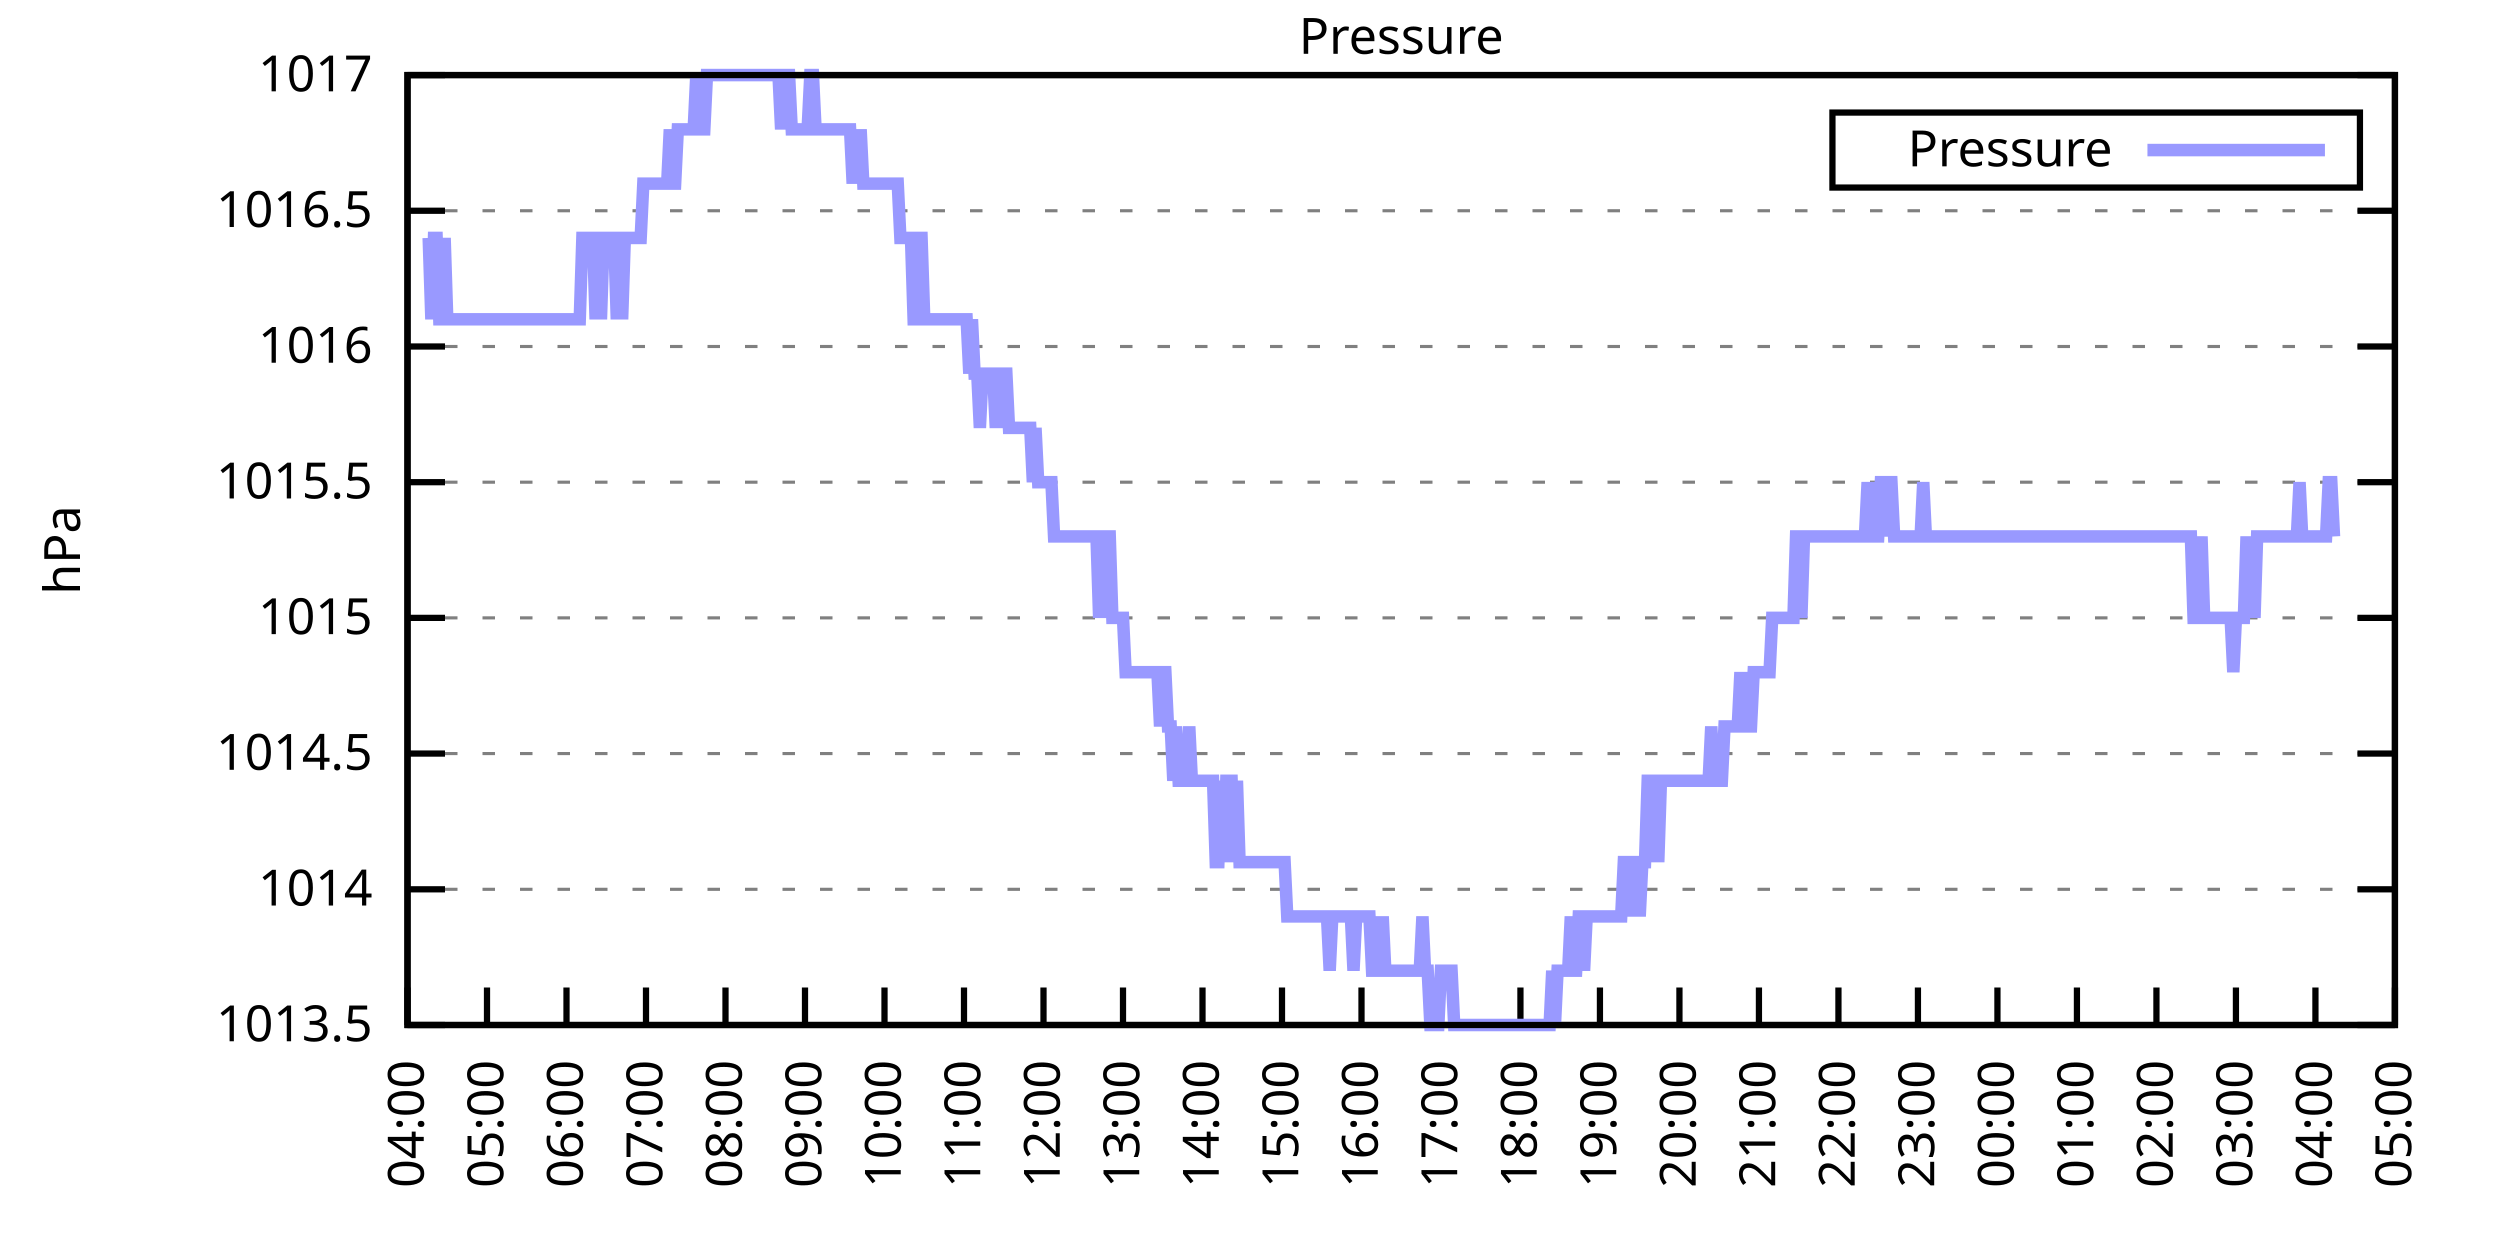
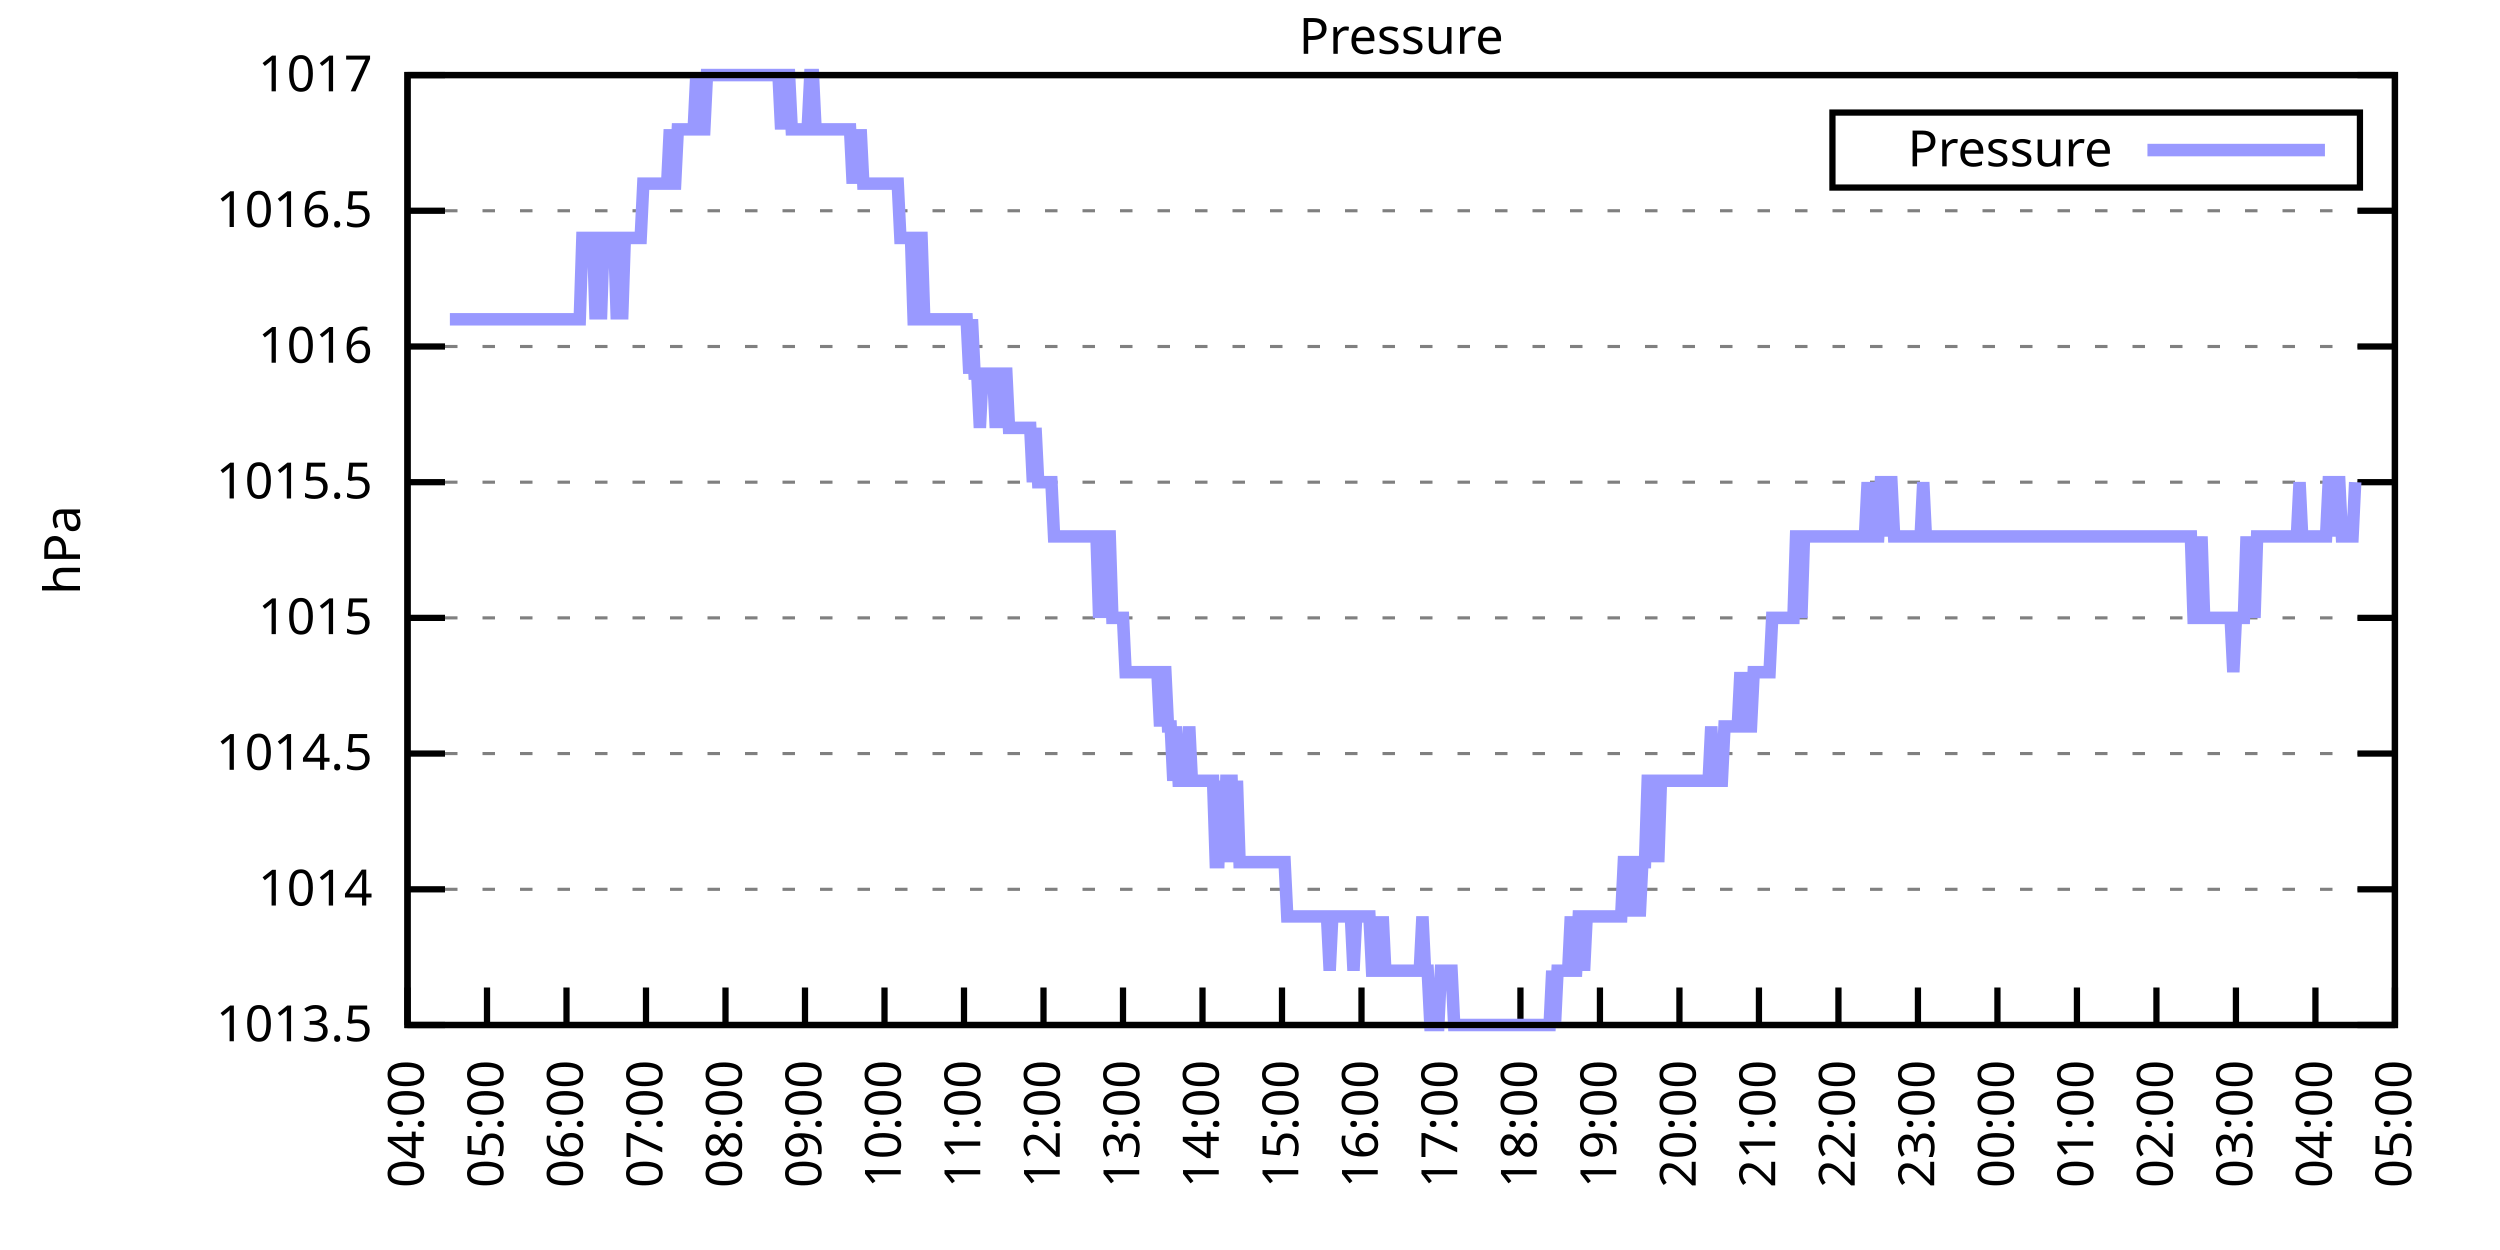
<svg xmlns="http://www.w3.org/2000/svg" xmlns:xlink="http://www.w3.org/1999/xlink" width="400" height="200" viewBox="0 0 400 200">
  <g id="gnuplot_canvas">
    <rect x="0" y="0" width="400" height="200" fill="none" />
    <defs>
      <circle id="gpDot" r="0.5" stroke-width="0.5" stroke="currentColor" />
      <path id="gpPt0" stroke-width="0.333" stroke="currentColor" d="M-1,0 h2 M0,-1 v2" />
      <path id="gpPt1" stroke-width="0.333" stroke="currentColor" d="M-1,-1 L1,1 M1,-1 L-1,1" />
      <path id="gpPt2" stroke-width="0.333" stroke="currentColor" d="M-1,0 L1,0 M0,-1 L0,1 M-1,-1 L1,1 M-1,1 L1,-1" />
      <rect id="gpPt3" stroke-width="0.333" stroke="currentColor" x="-1" y="-1" width="2" height="2" />
      <rect id="gpPt4" stroke-width="0.333" stroke="currentColor" fill="currentColor" x="-1" y="-1" width="2" height="2" />
      <circle id="gpPt5" stroke-width="0.333" stroke="currentColor" cx="0" cy="0" r="1" />
      <use xlink:href="#gpPt5" id="gpPt6" fill="currentColor" stroke="none" />
      <path id="gpPt7" stroke-width="0.333" stroke="currentColor" d="M0,-1.33 L-1.33,0.67 L1.33,0.67 z" />
      <use xlink:href="#gpPt7" id="gpPt8" fill="currentColor" stroke="none" />
      <use xlink:href="#gpPt7" id="gpPt9" stroke="currentColor" transform="rotate(180)" />
      <use xlink:href="#gpPt9" id="gpPt10" fill="currentColor" stroke="none" />
      <use xlink:href="#gpPt3" id="gpPt11" stroke="currentColor" transform="rotate(45)" />
      <use xlink:href="#gpPt11" id="gpPt12" fill="currentColor" stroke="none" />
      <path id="gpPt13" stroke-width="0.333" stroke="currentColor" d="M0,1.330 L1.265,0.411 L0.782,-1.067 L-0.782,-1.076 L-1.265,0.411 z" />
      <use xlink:href="#gpPt13" id="gpPt14" fill="currentColor" stroke="none" />
      <filter id="textbox" filterUnits="objectBoundingBox" x="0" y="0" height="1" width="1">
        <feFlood flood-color="white" flood-opacity="1" result="bgnd" />
        <feComposite in="SourceGraphic" in2="bgnd" operator="atop" />
      </filter>
      <filter id="greybox" filterUnits="objectBoundingBox" x="0" y="0" height="1" width="1">
        <feFlood flood-color="lightgrey" flood-opacity="1" result="grey" />
        <feComposite in="SourceGraphic" in2="grey" operator="atop" />
      </filter>
    </defs>
    <g fill="none" color="white" stroke="currentColor" stroke-width="1.00" stroke-linecap="butt" stroke-linejoin="miter">
</g>
    <g fill="none" color="black" stroke="currentColor" stroke-width="1.00" stroke-linecap="butt" stroke-linejoin="miter">
      <g stroke="none" shape-rendering="crispEdges">
        <polygon fill="rgb(255, 255, 255)" points="65.20,164.00 383.18,164.00 383.18,12.02 65.20,12.02 " />
      </g>
    </g>
    <g fill="none" color="black" stroke="currentColor" stroke-width="1.00" stroke-linecap="butt" stroke-linejoin="miter">
</g>
    <g fill="none" color="black" stroke="black" stroke-width="0.50" stroke-linecap="butt" stroke-linejoin="miter">
</g>
    <g fill="none" color="gray" stroke="currentColor" stroke-width="0.50" stroke-linecap="butt" stroke-linejoin="miter">
      <path stroke="gray" stroke-dasharray="2,4" class="gridline" d="M65.20,164.00 L383.19,164.00  " />
    </g>
    <g fill="none" color="gray" stroke="gray" stroke-width="1.00" stroke-linecap="butt" stroke-linejoin="miter">
</g>
    <g fill="none" color="black" stroke="currentColor" stroke-width="1.00" stroke-linecap="butt" stroke-linejoin="miter">
      <path stroke="black" d="M65.20,164.00 L71.20,164.00 M383.19,164.00 L377.19,164.00  " />
      <g transform="translate(59.60,166.60)" stroke="none" fill="black" font-family="Sans" font-size="8.00" text-anchor="end">
        <text>
          <tspan font-family="Sans"> 1013.5</tspan>
        </text>
      </g>
    </g>
    <g fill="none" color="black" stroke="currentColor" stroke-width="1.00" stroke-linecap="butt" stroke-linejoin="miter">
</g>
    <g fill="none" color="black" stroke="black" stroke-width="0.50" stroke-linecap="butt" stroke-linejoin="miter">
</g>
    <g fill="none" color="gray" stroke="currentColor" stroke-width="0.50" stroke-linecap="butt" stroke-linejoin="miter">
      <path stroke="gray" stroke-dasharray="2,4" class="gridline" d="M65.20,142.29 L383.19,142.29  " />
    </g>
    <g fill="none" color="gray" stroke="gray" stroke-width="1.00" stroke-linecap="butt" stroke-linejoin="miter">
</g>
    <g fill="none" color="black" stroke="currentColor" stroke-width="1.00" stroke-linecap="butt" stroke-linejoin="miter">
      <path stroke="black" d="M65.20,142.29 L71.20,142.29 M383.19,142.29 L377.19,142.29  " />
      <g transform="translate(59.60,144.89)" stroke="none" fill="black" font-family="Sans" font-size="8.00" text-anchor="end">
        <text>
          <tspan font-family="Sans"> 1014</tspan>
        </text>
      </g>
    </g>
    <g fill="none" color="black" stroke="currentColor" stroke-width="1.00" stroke-linecap="butt" stroke-linejoin="miter">
</g>
    <g fill="none" color="black" stroke="black" stroke-width="0.50" stroke-linecap="butt" stroke-linejoin="miter">
</g>
    <g fill="none" color="gray" stroke="currentColor" stroke-width="0.50" stroke-linecap="butt" stroke-linejoin="miter">
      <path stroke="gray" stroke-dasharray="2,4" class="gridline" d="M65.20,120.57 L383.19,120.57  " />
    </g>
    <g fill="none" color="gray" stroke="gray" stroke-width="1.00" stroke-linecap="butt" stroke-linejoin="miter">
</g>
    <g fill="none" color="black" stroke="currentColor" stroke-width="1.00" stroke-linecap="butt" stroke-linejoin="miter">
      <path stroke="black" d="M65.20,120.57 L71.20,120.57 M383.19,120.57 L377.19,120.57  " />
      <g transform="translate(59.60,123.17)" stroke="none" fill="black" font-family="Sans" font-size="8.00" text-anchor="end">
        <text>
          <tspan font-family="Sans"> 1014.5</tspan>
        </text>
      </g>
    </g>
    <g fill="none" color="black" stroke="currentColor" stroke-width="1.00" stroke-linecap="butt" stroke-linejoin="miter">
</g>
    <g fill="none" color="black" stroke="black" stroke-width="0.50" stroke-linecap="butt" stroke-linejoin="miter">
</g>
    <g fill="none" color="gray" stroke="currentColor" stroke-width="0.50" stroke-linecap="butt" stroke-linejoin="miter">
      <path stroke="gray" stroke-dasharray="2,4" class="gridline" d="M65.20,98.86 L383.19,98.86  " />
    </g>
    <g fill="none" color="gray" stroke="gray" stroke-width="1.00" stroke-linecap="butt" stroke-linejoin="miter">
</g>
    <g fill="none" color="black" stroke="currentColor" stroke-width="1.00" stroke-linecap="butt" stroke-linejoin="miter">
      <path stroke="black" d="M65.20,98.86 L71.20,98.86 M383.19,98.86 L377.19,98.86  " />
      <g transform="translate(59.60,101.46)" stroke="none" fill="black" font-family="Sans" font-size="8.00" text-anchor="end">
        <text>
          <tspan font-family="Sans"> 1015</tspan>
        </text>
      </g>
    </g>
    <g fill="none" color="black" stroke="currentColor" stroke-width="1.00" stroke-linecap="butt" stroke-linejoin="miter">
</g>
    <g fill="none" color="black" stroke="black" stroke-width="0.50" stroke-linecap="butt" stroke-linejoin="miter">
</g>
    <g fill="none" color="gray" stroke="currentColor" stroke-width="0.50" stroke-linecap="butt" stroke-linejoin="miter">
      <path stroke="gray" stroke-dasharray="2,4" class="gridline" d="M65.20,77.15 L383.19,77.15  " />
    </g>
    <g fill="none" color="gray" stroke="gray" stroke-width="1.00" stroke-linecap="butt" stroke-linejoin="miter">
</g>
    <g fill="none" color="black" stroke="currentColor" stroke-width="1.00" stroke-linecap="butt" stroke-linejoin="miter">
      <path stroke="black" d="M65.20,77.15 L71.20,77.15 M383.19,77.15 L377.19,77.15  " />
      <g transform="translate(59.60,79.75)" stroke="none" fill="black" font-family="Sans" font-size="8.00" text-anchor="end">
        <text>
          <tspan font-family="Sans"> 1015.5</tspan>
        </text>
      </g>
    </g>
    <g fill="none" color="black" stroke="currentColor" stroke-width="1.00" stroke-linecap="butt" stroke-linejoin="miter">
</g>
    <g fill="none" color="black" stroke="black" stroke-width="0.50" stroke-linecap="butt" stroke-linejoin="miter">
</g>
    <g fill="none" color="gray" stroke="currentColor" stroke-width="0.50" stroke-linecap="butt" stroke-linejoin="miter">
      <path stroke="gray" stroke-dasharray="2,4" class="gridline" d="M65.20,55.44 L383.19,55.44  " />
    </g>
    <g fill="none" color="gray" stroke="gray" stroke-width="1.00" stroke-linecap="butt" stroke-linejoin="miter">
</g>
    <g fill="none" color="black" stroke="currentColor" stroke-width="1.00" stroke-linecap="butt" stroke-linejoin="miter">
      <path stroke="black" d="M65.20,55.44 L71.20,55.44 M383.19,55.44 L377.19,55.44  " />
      <g transform="translate(59.60,58.04)" stroke="none" fill="black" font-family="Sans" font-size="8.00" text-anchor="end">
        <text>
          <tspan font-family="Sans"> 1016</tspan>
        </text>
      </g>
    </g>
    <g fill="none" color="black" stroke="currentColor" stroke-width="1.00" stroke-linecap="butt" stroke-linejoin="miter">
</g>
    <g fill="none" color="black" stroke="black" stroke-width="0.50" stroke-linecap="butt" stroke-linejoin="miter">
</g>
    <g fill="none" color="gray" stroke="currentColor" stroke-width="0.50" stroke-linecap="butt" stroke-linejoin="miter">
      <path stroke="gray" stroke-dasharray="2,4" class="gridline" d="M65.20,33.72 L383.19,33.72  " />
    </g>
    <g fill="none" color="gray" stroke="gray" stroke-width="1.00" stroke-linecap="butt" stroke-linejoin="miter">
</g>
    <g fill="none" color="black" stroke="currentColor" stroke-width="1.00" stroke-linecap="butt" stroke-linejoin="miter">
      <path stroke="black" d="M65.20,33.72 L71.20,33.72 M383.19,33.72 L377.19,33.72  " />
      <g transform="translate(59.60,36.32)" stroke="none" fill="black" font-family="Sans" font-size="8.00" text-anchor="end">
        <text>
          <tspan font-family="Sans"> 1016.5</tspan>
        </text>
      </g>
    </g>
    <g fill="none" color="black" stroke="currentColor" stroke-width="1.00" stroke-linecap="butt" stroke-linejoin="miter">
</g>
    <g fill="none" color="black" stroke="black" stroke-width="0.50" stroke-linecap="butt" stroke-linejoin="miter">
</g>
    <g fill="none" color="gray" stroke="currentColor" stroke-width="0.50" stroke-linecap="butt" stroke-linejoin="miter">
      <path stroke="gray" stroke-dasharray="2,4" class="gridline" d="M65.20,12.01 L383.19,12.01  " />
    </g>
    <g fill="none" color="gray" stroke="gray" stroke-width="1.00" stroke-linecap="butt" stroke-linejoin="miter">
</g>
    <g fill="none" color="black" stroke="currentColor" stroke-width="1.00" stroke-linecap="butt" stroke-linejoin="miter">
      <path stroke="black" d="M65.20,12.01 L71.20,12.01 M383.19,12.01 L377.19,12.01  " />
      <g transform="translate(59.60,14.61)" stroke="none" fill="black" font-family="Sans" font-size="8.00" text-anchor="end">
        <text>
          <tspan font-family="Sans"> 1017</tspan>
        </text>
      </g>
    </g>
    <g fill="none" color="black" stroke="currentColor" stroke-width="1.00" stroke-linecap="butt" stroke-linejoin="miter">
      <path stroke="black" d="M65.20,164.00 L65.20,158.00  " />
      <g transform="translate(67.80,169.60) rotate(270.00)" stroke="none" fill="black" font-family="Sans" font-size="8.00" text-anchor="end">
        <text>
          <tspan font-family="Sans">04:00</tspan>
        </text>
      </g>
    </g>
    <g fill="none" color="black" stroke="currentColor" stroke-width="1.00" stroke-linecap="butt" stroke-linejoin="miter">
      <path stroke="black" d="M77.92,164.00 L77.92,158.00  " />
      <g transform="translate(80.52,169.60) rotate(270.00)" stroke="none" fill="black" font-family="Sans" font-size="8.00" text-anchor="end">
        <text>
          <tspan font-family="Sans">05:00</tspan>
        </text>
      </g>
    </g>
    <g fill="none" color="black" stroke="currentColor" stroke-width="1.00" stroke-linecap="butt" stroke-linejoin="miter">
      <path stroke="black" d="M90.64,164.00 L90.64,158.00  " />
      <g transform="translate(93.24,169.60) rotate(270.00)" stroke="none" fill="black" font-family="Sans" font-size="8.00" text-anchor="end">
        <text>
          <tspan font-family="Sans">06:00</tspan>
        </text>
      </g>
    </g>
    <g fill="none" color="black" stroke="currentColor" stroke-width="1.00" stroke-linecap="butt" stroke-linejoin="miter">
      <path stroke="black" d="M103.36,164.00 L103.36,158.00  " />
      <g transform="translate(105.96,169.60) rotate(270.00)" stroke="none" fill="black" font-family="Sans" font-size="8.00" text-anchor="end">
        <text>
          <tspan font-family="Sans">07:00</tspan>
        </text>
      </g>
    </g>
    <g fill="none" color="black" stroke="currentColor" stroke-width="1.00" stroke-linecap="butt" stroke-linejoin="miter">
      <path stroke="black" d="M116.08,164.00 L116.08,158.00  " />
      <g transform="translate(118.68,169.60) rotate(270.00)" stroke="none" fill="black" font-family="Sans" font-size="8.00" text-anchor="end">
        <text>
          <tspan font-family="Sans">08:00</tspan>
        </text>
      </g>
    </g>
    <g fill="none" color="black" stroke="currentColor" stroke-width="1.00" stroke-linecap="butt" stroke-linejoin="miter">
      <path stroke="black" d="M128.80,164.00 L128.80,158.00  " />
      <g transform="translate(131.40,169.60) rotate(270.00)" stroke="none" fill="black" font-family="Sans" font-size="8.00" text-anchor="end">
        <text>
          <tspan font-family="Sans">09:00</tspan>
        </text>
      </g>
    </g>
    <g fill="none" color="black" stroke="currentColor" stroke-width="1.00" stroke-linecap="butt" stroke-linejoin="miter">
      <path stroke="black" d="M141.52,164.00 L141.52,158.00  " />
      <g transform="translate(144.12,169.60) rotate(270.00)" stroke="none" fill="black" font-family="Sans" font-size="8.00" text-anchor="end">
        <text>
          <tspan font-family="Sans">10:00</tspan>
        </text>
      </g>
    </g>
    <g fill="none" color="black" stroke="currentColor" stroke-width="1.00" stroke-linecap="butt" stroke-linejoin="miter">
      <path stroke="black" d="M154.24,164.00 L154.24,158.00  " />
      <g transform="translate(156.84,169.60) rotate(270.00)" stroke="none" fill="black" font-family="Sans" font-size="8.00" text-anchor="end">
        <text>
          <tspan font-family="Sans">11:00</tspan>
        </text>
      </g>
    </g>
    <g fill="none" color="black" stroke="currentColor" stroke-width="1.00" stroke-linecap="butt" stroke-linejoin="miter">
      <path stroke="black" d="M166.96,164.00 L166.96,158.00  " />
      <g transform="translate(169.56,169.60) rotate(270.00)" stroke="none" fill="black" font-family="Sans" font-size="8.00" text-anchor="end">
        <text>
          <tspan font-family="Sans">12:00</tspan>
        </text>
      </g>
    </g>
    <g fill="none" color="black" stroke="currentColor" stroke-width="1.00" stroke-linecap="butt" stroke-linejoin="miter">
      <path stroke="black" d="M179.68,164.00 L179.68,158.00  " />
      <g transform="translate(182.28,169.60) rotate(270.00)" stroke="none" fill="black" font-family="Sans" font-size="8.00" text-anchor="end">
        <text>
          <tspan font-family="Sans">13:00</tspan>
        </text>
      </g>
    </g>
    <g fill="none" color="black" stroke="currentColor" stroke-width="1.00" stroke-linecap="butt" stroke-linejoin="miter">
      <path stroke="black" d="M192.40,164.00 L192.40,158.00  " />
      <g transform="translate(195.00,169.60) rotate(270.00)" stroke="none" fill="black" font-family="Sans" font-size="8.00" text-anchor="end">
        <text>
          <tspan font-family="Sans">14:00</tspan>
        </text>
      </g>
    </g>
    <g fill="none" color="black" stroke="currentColor" stroke-width="1.00" stroke-linecap="butt" stroke-linejoin="miter">
      <path stroke="black" d="M205.12,164.00 L205.12,158.00  " />
      <g transform="translate(207.72,169.60) rotate(270.00)" stroke="none" fill="black" font-family="Sans" font-size="8.00" text-anchor="end">
        <text>
          <tspan font-family="Sans">15:00</tspan>
        </text>
      </g>
    </g>
    <g fill="none" color="black" stroke="currentColor" stroke-width="1.00" stroke-linecap="butt" stroke-linejoin="miter">
      <path stroke="black" d="M217.84,164.00 L217.84,158.00  " />
      <g transform="translate(220.44,169.60) rotate(270.00)" stroke="none" fill="black" font-family="Sans" font-size="8.00" text-anchor="end">
        <text>
          <tspan font-family="Sans">16:00</tspan>
        </text>
      </g>
    </g>
    <g fill="none" color="black" stroke="currentColor" stroke-width="1.00" stroke-linecap="butt" stroke-linejoin="miter">
      <path stroke="black" d="M230.55,164.00 L230.55,158.00  " />
      <g transform="translate(233.15,169.60) rotate(270.00)" stroke="none" fill="black" font-family="Sans" font-size="8.00" text-anchor="end">
        <text>
          <tspan font-family="Sans">17:00</tspan>
        </text>
      </g>
    </g>
    <g fill="none" color="black" stroke="currentColor" stroke-width="1.00" stroke-linecap="butt" stroke-linejoin="miter">
      <path stroke="black" d="M243.27,164.00 L243.27,158.00  " />
      <g transform="translate(245.87,169.60) rotate(270.00)" stroke="none" fill="black" font-family="Sans" font-size="8.00" text-anchor="end">
        <text>
          <tspan font-family="Sans">18:00</tspan>
        </text>
      </g>
    </g>
    <g fill="none" color="black" stroke="currentColor" stroke-width="1.00" stroke-linecap="butt" stroke-linejoin="miter">
      <path stroke="black" d="M255.99,164.00 L255.99,158.00  " />
      <g transform="translate(258.59,169.60) rotate(270.00)" stroke="none" fill="black" font-family="Sans" font-size="8.00" text-anchor="end">
        <text>
          <tspan font-family="Sans">19:00</tspan>
        </text>
      </g>
    </g>
    <g fill="none" color="black" stroke="currentColor" stroke-width="1.00" stroke-linecap="butt" stroke-linejoin="miter">
      <path stroke="black" d="M268.71,164.00 L268.71,158.00  " />
      <g transform="translate(271.31,169.60) rotate(270.00)" stroke="none" fill="black" font-family="Sans" font-size="8.00" text-anchor="end">
        <text>
          <tspan font-family="Sans">20:00</tspan>
        </text>
      </g>
    </g>
    <g fill="none" color="black" stroke="currentColor" stroke-width="1.00" stroke-linecap="butt" stroke-linejoin="miter">
      <path stroke="black" d="M281.43,164.00 L281.43,158.00  " />
      <g transform="translate(284.03,169.60) rotate(270.00)" stroke="none" fill="black" font-family="Sans" font-size="8.00" text-anchor="end">
        <text>
          <tspan font-family="Sans">21:00</tspan>
        </text>
      </g>
    </g>
    <g fill="none" color="black" stroke="currentColor" stroke-width="1.00" stroke-linecap="butt" stroke-linejoin="miter">
      <path stroke="black" d="M294.15,164.00 L294.15,158.00  " />
      <g transform="translate(296.75,169.60) rotate(270.00)" stroke="none" fill="black" font-family="Sans" font-size="8.00" text-anchor="end">
        <text>
          <tspan font-family="Sans">22:00</tspan>
        </text>
      </g>
    </g>
    <g fill="none" color="black" stroke="currentColor" stroke-width="1.00" stroke-linecap="butt" stroke-linejoin="miter">
      <path stroke="black" d="M306.87,164.00 L306.87,158.00  " />
      <g transform="translate(309.47,169.60) rotate(270.00)" stroke="none" fill="black" font-family="Sans" font-size="8.00" text-anchor="end">
        <text>
          <tspan font-family="Sans">23:00</tspan>
        </text>
      </g>
    </g>
    <g fill="none" color="black" stroke="currentColor" stroke-width="1.00" stroke-linecap="butt" stroke-linejoin="miter">
      <path stroke="black" d="M319.59,164.00 L319.59,158.00  " />
      <g transform="translate(322.19,169.60) rotate(270.00)" stroke="none" fill="black" font-family="Sans" font-size="8.00" text-anchor="end">
        <text>
          <tspan font-family="Sans">00:00</tspan>
        </text>
      </g>
    </g>
    <g fill="none" color="black" stroke="currentColor" stroke-width="1.00" stroke-linecap="butt" stroke-linejoin="miter">
      <path stroke="black" d="M332.31,164.00 L332.31,158.00  " />
      <g transform="translate(334.91,169.60) rotate(270.00)" stroke="none" fill="black" font-family="Sans" font-size="8.00" text-anchor="end">
        <text>
          <tspan font-family="Sans">01:00</tspan>
        </text>
      </g>
    </g>
    <g fill="none" color="black" stroke="currentColor" stroke-width="1.00" stroke-linecap="butt" stroke-linejoin="miter">
      <path stroke="black" d="M345.03,164.00 L345.03,158.00  " />
      <g transform="translate(347.63,169.60) rotate(270.00)" stroke="none" fill="black" font-family="Sans" font-size="8.00" text-anchor="end">
        <text>
          <tspan font-family="Sans">02:00</tspan>
        </text>
      </g>
    </g>
    <g fill="none" color="black" stroke="currentColor" stroke-width="1.00" stroke-linecap="butt" stroke-linejoin="miter">
      <path stroke="black" d="M357.75,164.00 L357.75,158.00  " />
      <g transform="translate(360.35,169.60) rotate(270.00)" stroke="none" fill="black" font-family="Sans" font-size="8.00" text-anchor="end">
        <text>
          <tspan font-family="Sans">03:00</tspan>
        </text>
      </g>
    </g>
    <g fill="none" color="black" stroke="currentColor" stroke-width="1.00" stroke-linecap="butt" stroke-linejoin="miter">
      <path stroke="black" d="M370.47,164.00 L370.47,158.00  " />
      <g transform="translate(373.07,169.60) rotate(270.00)" stroke="none" fill="black" font-family="Sans" font-size="8.00" text-anchor="end">
        <text>
          <tspan font-family="Sans">04:00</tspan>
        </text>
      </g>
    </g>
    <g fill="none" color="black" stroke="currentColor" stroke-width="1.00" stroke-linecap="butt" stroke-linejoin="miter">
      <path stroke="black" d="M383.19,164.00 L383.19,158.00  " />
      <g transform="translate(385.79,169.60) rotate(270.00)" stroke="none" fill="black" font-family="Sans" font-size="8.00" text-anchor="end">
        <text>
          <tspan font-family="Sans">05:00</tspan>
        </text>
      </g>
    </g>
    <g fill="none" color="black" stroke="currentColor" stroke-width="1.00" stroke-linecap="butt" stroke-linejoin="miter">
</g>
    <g fill="none" color="black" stroke="currentColor" stroke-width="1.00" stroke-linecap="butt" stroke-linejoin="miter">
      <path stroke="black" d="M65.20,12.01 L65.20,164.00 L383.19,164.00 L383.19,12.01 L65.20,12.01 Z  " />
    </g>
    <g fill="none" color="black" stroke="currentColor" stroke-width="1.00" stroke-linecap="butt" stroke-linejoin="miter">
</g>
    <g fill="none" color="black" stroke="currentColor" stroke-width="1.00" stroke-linecap="butt" stroke-linejoin="miter">
      <path stroke="black" d="M293.19,30.01 L293.19,18.01 L377.59,18.01 L377.59,30.01 L293.19,30.01 Z  " />
    </g>
    <g id="Pressure_plot_1">
      <g fill="none" color="white" stroke="black" stroke-width="2.00" stroke-linecap="butt" stroke-linejoin="miter">
</g>
      <g fill="none" color="black" stroke="currentColor" stroke-width="2.00" stroke-linecap="butt" stroke-linejoin="miter">
        <g transform="translate(337.99,26.61)" stroke="none" fill="black" font-family="Sans" font-size="8.00" text-anchor="end">
          <text>
            <tspan font-family="Sans">Pressure</tspan>
          </text>
        </g>
      </g>
      <g fill="none" color="black" stroke="currentColor" stroke-width="2.00" stroke-linecap="butt" stroke-linejoin="miter">
-         <path stroke="rgb(153, 153, 255)" d="M343.59,24.01 L371.99,24.01 M68.59,38.07 L69.02,51.09 L69.44,38.07 L69.86,38.07 L70.29,51.09 L70.71,51.09   L71.14,38.07 L71.56,51.09 L71.98,51.09 L72.41,51.09 L72.83,51.09 L73.26,51.09 L73.68,51.09 L74.10,51.09   L74.53,51.09 L74.95,51.09 L75.38,51.09 L75.80,51.09 L76.22,51.09 L76.65,51.09 L77.07,51.09 L77.50,51.09   L77.92,51.09 L78.34,51.09 L78.77,51.09 L79.19,51.09 L79.62,51.09 L80.04,51.09 L80.46,51.09 L80.89,51.09   L81.31,51.09 L81.74,51.09 L82.16,51.09 L82.58,51.09 L83.01,51.09 L83.43,51.09 L83.86,51.09 L84.28,51.09   L84.70,51.09 L85.13,51.09 L85.55,51.09 L85.98,51.09 L86.40,51.09 L86.82,51.09 L87.25,51.09 L87.67,51.09   L88.10,51.09 L88.52,51.09 L88.94,51.09 L89.37,51.09 L89.79,51.09 L90.22,51.09 L90.64,51.09 L91.06,51.09   L91.49,51.09 L91.91,51.09 L92.34,51.09 L92.76,51.09 L93.18,38.07 L93.61,38.07 L94.03,38.07 L94.46,38.07   L94.88,38.07 L95.30,51.09 L95.73,38.07 L96.15,51.09 L96.58,38.07 L97.00,38.07 L97.42,38.07 L97.85,38.07   L98.27,38.07 L98.69,51.09 L99.12,38.07 L99.54,51.09 L99.97,38.07 L100.39,38.07 L100.81,38.07 L101.24,38.07   L101.66,38.07 L102.09,38.07 L102.51,38.07 L102.93,29.38 L103.36,29.38 L103.78,29.38 L104.21,29.38 L104.63,29.38   L105.05,29.38 L105.48,29.38 L105.90,29.38 L106.33,29.38 L106.75,29.38 L107.17,20.70 L107.60,29.38 L108.02,29.38   L108.45,20.70 L108.87,20.70 L109.29,20.70 L109.72,20.70 L110.14,20.70 L110.57,20.70 L110.99,20.70 L111.41,12.01   L111.84,20.70 L112.26,20.70 L112.69,20.70 L113.11,12.01 L113.53,12.01 L113.96,12.01 L114.38,12.01 L114.81,12.01   L115.23,12.01 L115.65,12.01 L116.08,12.01 L116.50,12.01 L116.93,12.01 L117.35,12.01 L117.77,12.01 L118.20,12.01   L118.62,12.01 L119.05,12.01 L119.47,12.01 L119.89,12.01 L120.32,12.01 L120.74,12.01 L121.17,12.01 L121.59,12.01   L122.01,12.01 L122.44,12.01 L122.86,12.01 L123.29,12.01 L123.71,12.01 L124.13,12.01 L124.56,12.01 L124.98,20.70   L125.41,12.01 L125.83,12.01 L126.25,12.01 L126.68,20.70 L127.10,20.70 L127.53,20.70 L127.95,20.70 L128.37,20.70   L128.80,20.70 L129.22,20.70 L129.65,12.01 L130.07,12.01 L130.49,20.70 L130.92,20.70 L131.34,20.70 L131.77,20.70   L132.19,20.70 L132.61,20.70 L133.04,20.70 L133.46,20.70 L133.89,20.70 L134.31,20.70 L134.73,20.70 L135.16,20.70   L135.58,20.70 L136.01,20.70 L136.43,29.38 L136.85,20.70 L137.28,29.38 L137.70,20.70 L138.13,29.38 L138.55,29.38   L138.97,29.38 L139.40,29.38 L139.82,29.38 L140.25,29.38 L140.67,29.38 L141.09,29.38 L141.52,29.38 L141.94,29.38   L142.37,29.38 L142.79,29.38 L143.21,29.38 L143.64,29.38 L144.06,38.07 L144.49,38.07 L144.91,38.07 L145.33,38.07   L145.76,38.07 L146.18,51.09 L146.61,51.09 L147.03,38.07 L147.45,38.07 L147.88,51.09 L148.30,51.09 L148.73,51.09   L149.15,51.09 L149.57,51.09 L150.00,51.09 L150.42,51.09 L150.85,51.09 L151.27,51.09 L151.69,51.09 L152.12,51.09   L152.54,51.09 L152.97,51.09 L153.39,51.09 L153.81,51.09 L154.24,51.09 L154.66,51.09 L155.09,59.78 L155.51,51.09   L155.93,59.78 L156.36,59.78 L156.78,68.46 L157.21,59.78 L157.63,59.78 L158.05,59.78 L158.48,59.78 L158.90,59.78   L159.33,68.46 L159.75,59.78 L160.17,68.46 L160.60,59.78 L161.02,59.78 L161.44,68.46 L161.87,68.46 L162.29,68.46   L162.72,68.46 L163.14,68.46 L163.56,68.46 L163.99,68.46 L164.41,68.46 L164.84,68.46 L165.26,77.15 L165.68,68.46   L166.11,77.15 L166.53,77.15 L166.96,77.15 L167.38,77.15 L167.80,77.15 L168.23,77.15 L168.65,85.83 L169.08,85.83   L169.50,85.83 L169.92,85.83 L170.35,85.83 L170.77,85.83 L171.20,85.83 L171.62,85.83 L172.04,85.83 L172.47,85.83   L172.89,85.83 L173.32,85.83 L173.74,85.83 L174.16,85.83 L174.59,85.83 L175.01,85.83 L175.44,85.83 L175.86,98.86   L176.28,85.83 L176.71,98.86 L177.13,85.83 L177.56,85.83 L177.98,98.86 L178.40,98.86 L178.83,98.86 L179.25,98.86   L179.68,98.86 L180.10,107.55 L180.52,107.55 L180.95,107.55 L181.37,107.55 L181.80,107.55 L182.22,107.55 L182.64,107.55   L183.07,107.55 L183.49,107.55 L183.92,107.55 L184.34,107.55 L184.76,107.55 L185.19,107.55 L185.61,116.23 L186.04,107.55   L186.46,107.55 L186.88,116.23 L187.31,116.23 L187.73,124.92 L188.16,116.23 L188.58,124.92 L189.00,124.92 L189.43,124.92   L189.85,124.92 L190.28,116.23 L190.70,124.92 L191.12,124.92 L191.55,124.92 L191.97,124.92 L192.40,124.92 L192.82,124.92   L193.24,124.92 L193.67,124.92 L194.09,124.92 L194.52,137.94 L194.94,137.94 L195.36,124.92 L195.79,137.94 L196.21,124.92   L196.64,124.92 L197.06,124.92 L197.48,137.94 L197.91,124.92 L198.33,137.94 L198.76,137.94 L199.18,137.94 L199.60,137.94   L200.03,137.94 L200.45,137.94 L200.88,137.94 L201.30,137.94 L201.72,137.94 L202.15,137.94 L202.57,137.94 L203.00,137.94   L203.42,137.94 L203.84,137.94 L204.27,137.94 L204.69,137.94 L205.12,137.94 L205.54,137.94 L205.96,146.63 L206.39,146.63   L206.81,146.63 L207.24,146.63 L207.66,146.63 L208.08,146.63 L208.51,146.63 L208.93,146.63 L209.36,146.63 L209.78,146.63   L210.20,146.63 L210.63,146.63 L211.05,146.63 L211.48,146.63 L211.90,146.63 L212.32,146.63 L212.75,155.31 L213.17,146.63   L213.60,146.63 L214.02,146.63 L214.44,146.63 L214.87,146.63 L215.29,146.63 L215.72,146.63 L216.14,146.63 L216.56,155.31   L216.99,146.63 L217.41,146.63 L217.84,146.63 L218.26,146.63 L218.68,146.63 L219.11,146.63 L219.53,155.31 L219.96,155.31   L220.38,146.63 L220.80,155.31 L221.23,146.63 L221.65,155.31 L222.08,155.31 L222.50,155.31 L222.92,155.31 L223.35,155.31   L223.77,155.31 L224.20,155.31 L224.62,155.31 L225.04,155.31 L225.47,155.31 L225.89,155.31 L226.31,155.31 L226.74,155.31   L227.16,155.31 L227.59,146.63 L228.01,155.31 L228.43,155.31 L228.86,164.00 L229.28,164.00 L229.71,164.00 L230.13,164.00   L230.55,155.31 L230.98,155.31 L231.40,155.31 L231.83,155.31 L232.25,155.31 L232.67,164.00 L233.10,164.00 L233.52,164.00   L233.95,164.00 L234.37,164.00 L234.79,164.00 L235.22,164.00 L235.64,164.00 L236.07,164.00 L236.49,164.00 L236.91,164.00   L237.34,164.00 L237.76,164.00 L238.19,164.00 L238.61,164.00 L239.03,164.00 L239.46,164.00 L239.88,164.00 L240.31,164.00   L240.73,164.00 L241.15,164.00 L241.58,164.00 L242.00,164.00 L242.43,164.00 L242.85,164.00 L243.27,164.00 L243.70,164.00   L244.12,164.00 L244.55,164.00 L244.97,164.00 L245.39,164.00 L245.82,164.00 L246.24,164.00 L246.67,164.00 L247.09,164.00   L247.51,164.00 L247.94,164.00 L248.36,155.31 L248.79,164.00 L249.21,155.31 L249.63,155.31 L250.06,155.31 L250.48,155.31   L250.91,155.31 L251.33,146.63 L251.75,155.31 L252.18,155.31 L252.60,146.63 L253.03,146.63 L253.45,155.31 L253.87,146.63   L254.30,146.63 L254.72,146.63 L255.15,146.63 L255.57,146.63 L255.99,146.63 L256.42,146.63 L256.84,146.63 L257.27,146.63   L257.69,146.63 L258.11,146.63 L258.54,146.63 L258.96,146.63 L259.39,146.63 L259.81,137.94 L260.23,137.94 L260.66,146.63   L261.08,137.94 L261.51,137.94 L261.93,137.94 L262.35,146.63 L262.78,137.94 L263.20,137.94 L263.63,124.92 L264.05,124.92   L264.47,137.94 L264.90,124.92 L265.32,137.94 L265.75,124.92 L266.17,124.92 L266.59,124.92 L267.02,124.92 L267.44,124.92   L267.87,124.92 L268.29,124.92 L268.71,124.92 L269.14,124.92 L269.56,124.92 L269.99,124.92 L270.41,124.92 L270.83,124.92   L271.26,124.92 L271.68,124.92 L272.11,124.92 L272.53,124.92 L272.95,124.92 L273.38,124.92 L273.80,116.23 L274.23,124.92   L274.65,124.92 L275.07,124.92 L275.50,124.92 L275.92,116.23 L276.35,116.23 L276.77,116.23 L277.19,116.23 L277.62,116.23   L278.04,116.23 L278.47,107.55 L278.89,116.23 L279.31,107.55 L279.74,116.23 L280.16,116.23 L280.59,107.55 L281.01,107.55   L281.43,107.55 L281.86,107.55 L282.28,107.55 L282.71,107.55 L283.13,107.55 L283.55,98.86 L283.98,98.86 L284.40,98.86   L284.83,98.86 L285.25,98.86 L285.67,98.86 L286.10,98.86 L286.52,98.86 L286.95,98.86 L287.37,85.83 L287.79,85.83   L288.22,98.86 L288.64,85.83 L289.06,85.83 L289.49,85.83 L289.91,85.83 L290.34,85.83 L290.76,85.83 L291.18,85.83   L291.61,85.83 L292.03,85.83 L292.46,85.83 L292.88,85.83 L293.30,85.83 L293.73,85.83 L294.15,85.83 L294.58,85.83   L295.00,85.83 L295.42,85.83 L295.85,85.83 L296.27,85.83 L296.70,85.83 L297.12,85.83 L297.54,85.83 L297.97,85.83   L298.39,85.83 L298.82,77.15 L299.24,85.83 L299.66,77.15 L300.09,85.83 L300.51,85.83 L300.94,77.15 L301.36,77.15   L301.78,85.83 L302.21,77.15 L302.63,77.15 L303.06,85.83 L303.48,85.83 L303.90,85.83 L304.33,85.83 L304.75,85.83   L305.18,85.83 L305.60,85.83 L306.02,85.83 L306.45,85.83 L306.87,85.83 L307.30,85.83 L307.72,77.15 L308.14,85.83   L308.57,85.83 L308.99,85.83 L309.42,85.83 L309.84,85.83 L310.26,85.83 L310.69,85.83 L311.11,85.83 L311.54,85.83   L311.96,85.83 L312.38,85.83 L312.81,85.83 L313.23,85.83 L313.66,85.83 L314.08,85.83 L314.50,85.83 L314.93,85.83   L315.35,85.83 L315.78,85.83 L316.20,85.83 L316.62,85.83 L317.05,85.83 L317.47,85.83 L317.90,85.83 L318.32,85.83   L318.74,85.83 L319.17,85.83 L319.59,85.83 L320.02,85.83 L320.44,85.83 L320.86,85.83 L321.29,85.83 L321.71,85.83   L322.14,85.83 L322.56,85.83 L322.98,85.83 L323.41,85.83 L323.83,85.83 L324.26,85.83 L324.68,85.83 L325.10,85.83   L325.53,85.83 L325.95,85.83 L326.38,85.83 L326.80,85.83 L327.22,85.83 L327.65,85.83 L328.07,85.83 L328.50,85.83   L328.92,85.83 L329.34,85.83 L329.77,85.83 L330.19,85.83 L330.62,85.83 L331.04,85.83 L331.46,85.83 L331.89,85.83   L332.31,85.83 L332.74,85.83 L333.16,85.83 L333.58,85.83 L334.01,85.83 L334.43,85.83 L334.86,85.83 L335.28,85.83   L335.70,85.83 L336.13,85.83 L336.55,85.83 L336.98,85.83 L337.40,85.83 L337.82,85.83 L338.25,85.83 L338.67,85.83   L339.10,85.83 L339.52,85.83 L339.94,85.83 L340.37,85.83 L340.79,85.83 L341.22,85.83 L341.64,85.83 L342.06,85.83   L342.49,85.83 L342.91,85.83 L343.34,85.83 L343.76,85.83 L344.18,85.83 L344.61,85.83 L345.03,85.83 L345.46,85.83   L345.88,85.83 L346.30,85.83 L346.73,85.83 L347.15,85.83 L347.58,85.83 L348.00,85.83 L348.42,85.83 L348.85,85.83   L349.27,85.83 L349.70,85.83 L350.12,85.83 L350.54,85.83 L350.97,98.86 L351.39,98.86 L351.81,98.86 L352.24,85.83   L352.66,98.86 L353.09,98.86 L353.51,98.86 L353.93,98.86 L354.36,98.86 L354.78,98.86 L355.21,98.86 L355.63,98.86   L356.05,98.86 L356.48,98.86 L356.90,98.86 L357.33,107.55 L357.75,98.86 L358.17,98.86 L358.60,98.86 L359.02,98.86   L359.45,85.83 L359.87,98.86 L360.29,85.83 L360.72,98.86 L361.14,85.83 L361.57,85.83 L361.99,85.83 L362.41,85.83   L362.84,85.83 L363.26,85.83 L363.69,85.83 L364.11,85.83 L364.53,85.83 L364.96,85.83 L365.38,85.83 L365.81,85.83   L366.23,85.83 L366.65,85.83 L367.08,85.83 L367.50,85.83 L367.93,77.15 L368.35,85.83 L368.77,85.83 L369.20,85.83   L369.62,85.83 L370.05,85.83 L370.47,85.83 L370.89,85.83 L371.32,85.83 L371.74,85.83 L372.17,85.83 L372.59,77.15   L373.01,77.15 L373.44,85.83  " />
+         <path stroke="rgb(153, 153, 255)" d="M343.59,24.01 L371.99,24.01 M71.98,51.09 L72.41,51.09 L72.83,51.09 L73.26,51.09 L73.68,51.09 L74.10,51.09   L74.53,51.09 L74.95,51.09 L75.38,51.09 L75.80,51.09 L76.22,51.09 L76.65,51.09 L77.07,51.09 L77.50,51.09   L77.92,51.09 L78.34,51.09 L78.77,51.09 L79.19,51.09 L79.62,51.09 L80.04,51.09 L80.46,51.09 L80.89,51.09   L81.31,51.09 L81.74,51.09 L82.16,51.09 L82.58,51.09 L83.01,51.09 L83.43,51.09 L83.86,51.09 L84.28,51.09   L84.70,51.09 L85.13,51.09 L85.55,51.09 L85.98,51.09 L86.40,51.09 L86.82,51.09 L87.25,51.09 L87.67,51.09   L88.10,51.09 L88.52,51.09 L88.94,51.09 L89.37,51.09 L89.79,51.09 L90.22,51.09 L90.64,51.09 L91.06,51.09   L91.49,51.09 L91.91,51.09 L92.34,51.09 L92.76,51.09 L93.18,38.07 L93.61,38.07 L94.03,38.07 L94.46,38.07   L94.88,38.07 L95.30,51.09 L95.73,38.07 L96.15,51.09 L96.58,38.07 L97.00,38.07 L97.42,38.07 L97.85,38.07   L98.27,38.07 L98.69,51.09 L99.12,38.07 L99.54,51.09 L99.97,38.07 L100.39,38.07 L100.81,38.07 L101.24,38.07   L101.66,38.07 L102.09,38.07 L102.51,38.07 L102.93,29.38 L103.36,29.38 L103.78,29.38 L104.21,29.38 L104.63,29.38   L105.05,29.38 L105.48,29.38 L105.90,29.38 L106.33,29.38 L106.75,29.38 L107.17,20.70 L107.60,29.38 L108.02,29.38   L108.45,20.70 L108.87,20.70 L109.29,20.70 L109.72,20.70 L110.14,20.70 L110.57,20.70 L110.99,20.70 L111.41,12.01   L111.84,20.70 L112.26,20.70 L112.69,20.70 L113.11,12.01 L113.53,12.01 L113.96,12.01 L114.38,12.01 L114.81,12.01   L115.23,12.01 L115.65,12.01 L116.08,12.01 L116.50,12.01 L116.93,12.01 L117.35,12.01 L117.77,12.01 L118.20,12.01   L118.62,12.01 L119.05,12.01 L119.47,12.01 L119.89,12.01 L120.32,12.01 L120.74,12.01 L121.17,12.01 L121.59,12.01   L122.01,12.01 L122.44,12.01 L122.86,12.01 L123.29,12.01 L123.71,12.01 L124.13,12.01 L124.56,12.01 L124.98,20.70   L125.41,12.01 L125.83,12.01 L126.25,12.01 L126.68,20.70 L127.10,20.70 L127.53,20.70 L127.95,20.70 L128.37,20.70   L128.80,20.70 L129.22,20.70 L129.65,12.01 L130.07,12.01 L130.49,20.70 L130.92,20.70 L131.34,20.70 L131.77,20.70   L132.19,20.70 L132.61,20.70 L133.04,20.70 L133.46,20.70 L133.89,20.70 L134.31,20.70 L134.73,20.70 L135.16,20.70   L135.58,20.70 L136.01,20.70 L136.43,29.38 L136.85,20.70 L137.28,29.38 L137.70,20.70 L138.13,29.38 L138.55,29.38   L138.97,29.38 L139.40,29.38 L139.82,29.38 L140.25,29.38 L140.67,29.38 L141.09,29.38 L141.52,29.38 L141.94,29.38   L142.37,29.38 L142.79,29.38 L143.21,29.38 L143.64,29.38 L144.06,38.07 L144.49,38.07 L144.91,38.07 L145.33,38.07   L145.76,38.07 L146.18,51.09 L146.61,51.09 L147.03,38.07 L147.45,38.07 L147.88,51.09 L148.30,51.09 L148.73,51.09   L149.15,51.09 L149.57,51.09 L150.00,51.09 L150.42,51.09 L150.85,51.09 L151.27,51.09 L151.69,51.09 L152.12,51.09   L152.54,51.09 L152.97,51.09 L153.39,51.09 L153.81,51.09 L154.24,51.09 L154.66,51.09 L155.09,59.78 L155.51,51.09   L155.93,59.78 L156.36,59.78 L156.78,68.46 L157.21,59.78 L157.63,59.78 L158.05,59.78 L158.48,59.78 L158.90,59.78   L159.33,68.46 L159.75,59.78 L160.17,68.46 L160.60,59.78 L161.02,59.78 L161.44,68.46 L161.87,68.46 L162.29,68.46   L162.72,68.46 L163.14,68.46 L163.56,68.46 L163.99,68.46 L164.41,68.46 L164.84,68.46 L165.26,77.15 L165.68,68.46   L166.11,77.15 L166.53,77.15 L166.96,77.15 L167.38,77.15 L167.80,77.15 L168.23,77.15 L168.65,85.83 L169.08,85.83   L169.50,85.83 L169.92,85.83 L170.35,85.83 L170.77,85.83 L171.20,85.83 L171.62,85.83 L172.04,85.83 L172.47,85.83   L172.89,85.83 L173.32,85.83 L173.74,85.83 L174.16,85.83 L174.59,85.83 L175.01,85.83 L175.44,85.83 L175.86,98.86   L176.28,85.83 L176.71,98.86 L177.13,85.83 L177.56,85.83 L177.98,98.86 L178.40,98.86 L178.83,98.86 L179.25,98.86   L179.68,98.86 L180.10,107.55 L180.52,107.55 L180.95,107.55 L181.37,107.55 L181.80,107.55 L182.22,107.55 L182.64,107.55   L183.07,107.55 L183.49,107.55 L183.92,107.55 L184.34,107.55 L184.76,107.55 L185.19,107.55 L185.61,116.23 L186.04,107.55   L186.46,107.55 L186.88,116.23 L187.31,116.23 L187.73,124.92 L188.16,116.23 L188.58,124.92 L189.00,124.92 L189.43,124.92   L189.85,124.92 L190.28,116.23 L190.70,124.92 L191.12,124.92 L191.55,124.92 L191.97,124.92 L192.40,124.92 L192.82,124.92   L193.24,124.92 L193.67,124.92 L194.09,124.92 L194.52,137.94 L194.94,137.94 L195.36,124.92 L195.79,137.94 L196.21,124.92   L196.64,124.92 L197.06,124.92 L197.48,137.94 L197.91,124.92 L198.33,137.94 L198.76,137.94 L199.18,137.94 L199.60,137.94   L200.03,137.94 L200.45,137.94 L200.88,137.94 L201.30,137.94 L201.72,137.94 L202.15,137.94 L202.57,137.94 L203.00,137.94   L203.42,137.94 L203.84,137.94 L204.27,137.94 L204.69,137.94 L205.12,137.94 L205.54,137.94 L205.96,146.63 L206.39,146.63   L206.81,146.63 L207.24,146.63 L207.66,146.63 L208.08,146.63 L208.51,146.63 L208.93,146.63 L209.36,146.63 L209.78,146.63   L210.20,146.63 L210.63,146.63 L211.05,146.63 L211.48,146.63 L211.90,146.63 L212.32,146.63 L212.75,155.31 L213.17,146.63   L213.60,146.63 L214.02,146.63 L214.44,146.63 L214.87,146.63 L215.29,146.63 L215.72,146.63 L216.14,146.63 L216.56,155.31   L216.99,146.63 L217.41,146.63 L217.84,146.63 L218.26,146.63 L218.68,146.63 L219.11,146.63 L219.53,155.31 L219.96,155.31   L220.38,146.63 L220.80,155.31 L221.23,146.63 L221.65,155.31 L222.08,155.31 L222.50,155.31 L222.92,155.31 L223.35,155.31   L223.77,155.31 L224.20,155.31 L224.62,155.31 L225.04,155.31 L225.47,155.31 L225.89,155.31 L226.31,155.31 L226.74,155.31   L227.16,155.31 L227.59,146.63 L228.01,155.31 L228.43,155.31 L228.86,164.00 L229.28,164.00 L229.71,164.00 L230.13,164.00   L230.55,155.31 L230.98,155.31 L231.40,155.31 L231.83,155.31 L232.25,155.31 L232.67,164.00 L233.10,164.00 L233.52,164.00   L233.95,164.00 L234.37,164.00 L234.79,164.00 L235.22,164.00 L235.64,164.00 L236.07,164.00 L236.49,164.00 L236.91,164.00   L237.34,164.00 L237.76,164.00 L238.19,164.00 L238.61,164.00 L239.03,164.00 L239.46,164.00 L239.88,164.00 L240.31,164.00   L240.73,164.00 L241.15,164.00 L241.58,164.00 L242.00,164.00 L242.43,164.00 L242.85,164.00 L243.27,164.00 L243.70,164.00   L244.12,164.00 L244.55,164.00 L244.97,164.00 L245.39,164.00 L245.82,164.00 L246.24,164.00 L246.67,164.00 L247.09,164.00   L247.51,164.00 L247.94,164.00 L248.36,155.31 L248.79,164.00 L249.21,155.31 L249.63,155.31 L250.06,155.31 L250.48,155.31   L250.91,155.31 L251.33,146.63 L251.75,155.31 L252.18,155.31 L252.60,146.63 L253.03,146.63 L253.45,155.31 L253.87,146.63   L254.30,146.63 L254.72,146.63 L255.15,146.63 L255.57,146.63 L255.99,146.63 L256.42,146.63 L256.84,146.63 L257.27,146.63   L257.69,146.63 L258.11,146.63 L258.54,146.63 L258.96,146.63 L259.39,146.63 L259.81,137.94 L260.23,137.94 L260.66,146.63   L261.08,137.94 L261.51,137.94 L261.93,137.94 L262.35,146.63 L262.78,137.94 L263.20,137.94 L263.63,124.92 L264.05,124.92   L264.47,137.94 L264.90,124.92 L265.32,137.94 L265.75,124.92 L266.17,124.92 L266.59,124.92 L267.02,124.92 L267.44,124.92   L267.87,124.92 L268.29,124.92 L268.71,124.92 L269.14,124.92 L269.56,124.92 L269.99,124.92 L270.41,124.92 L270.83,124.92   L271.26,124.92 L271.68,124.92 L272.11,124.92 L272.53,124.92 L272.95,124.92 L273.38,124.92 L273.80,116.23 L274.23,124.92   L274.65,124.92 L275.07,124.92 L275.50,124.92 L275.92,116.23 L276.35,116.23 L276.77,116.23 L277.19,116.23 L277.62,116.23   L278.04,116.23 L278.47,107.55 L278.89,116.23 L279.31,107.55 L279.74,116.23 L280.16,116.23 L280.59,107.55 L281.01,107.55   L281.43,107.55 L281.86,107.55 L282.28,107.55 L282.71,107.55 L283.13,107.55 L283.55,98.86 L283.98,98.86 L284.40,98.86   L284.83,98.86 L285.25,98.86 L285.67,98.86 L286.10,98.86 L286.52,98.86 L286.95,98.86 L287.37,85.83 L287.79,85.83   L288.22,98.86 L288.64,85.83 L289.06,85.83 L289.49,85.83 L289.91,85.83 L290.34,85.83 L290.76,85.83 L291.18,85.83   L291.61,85.83 L292.03,85.83 L292.46,85.83 L292.88,85.83 L293.30,85.83 L293.73,85.83 L294.15,85.83 L294.58,85.83   L295.00,85.83 L295.42,85.83 L295.85,85.83 L296.27,85.83 L296.70,85.83 L297.12,85.83 L297.54,85.83 L297.97,85.83   L298.39,85.83 L298.82,77.15 L299.24,85.83 L299.66,77.15 L300.09,85.83 L300.51,85.83 L300.94,77.15 L301.36,77.15   L301.78,85.83 L302.21,77.15 L302.63,77.15 L303.06,85.83 L303.48,85.83 L303.90,85.83 L304.33,85.83 L304.75,85.83   L305.18,85.83 L305.60,85.83 L306.02,85.83 L306.45,85.83 L306.87,85.83 L307.30,85.83 L307.72,77.15 L308.14,85.83   L308.57,85.83 L308.99,85.83 L309.42,85.83 L309.84,85.83 L310.26,85.83 L310.69,85.83 L311.11,85.83 L311.54,85.83   L311.96,85.83 L312.38,85.83 L312.81,85.83 L313.23,85.83 L313.66,85.83 L314.08,85.83 L314.50,85.83 L314.93,85.83   L315.35,85.83 L315.78,85.83 L316.20,85.83 L316.62,85.83 L317.05,85.83 L317.47,85.83 L317.90,85.83 L318.32,85.83   L318.74,85.83 L319.17,85.83 L319.59,85.83 L320.02,85.83 L320.44,85.83 L320.86,85.83 L321.29,85.83 L321.71,85.83   L322.14,85.83 L322.56,85.83 L322.98,85.83 L323.41,85.83 L323.83,85.83 L324.26,85.83 L324.68,85.83 L325.10,85.83   L325.53,85.83 L325.95,85.83 L326.38,85.83 L326.80,85.83 L327.22,85.83 L327.65,85.83 L328.07,85.83 L328.50,85.83   L328.92,85.83 L329.34,85.83 L329.77,85.83 L330.19,85.83 L330.62,85.83 L331.04,85.83 L331.46,85.83 L331.89,85.83   L332.31,85.83 L332.74,85.83 L333.16,85.83 L333.58,85.83 L334.01,85.83 L334.43,85.83 L334.86,85.83 L335.28,85.83   L335.70,85.83 L336.13,85.83 L336.55,85.83 L336.98,85.83 L337.40,85.83 L337.82,85.83 L338.25,85.83 L338.67,85.83   L339.10,85.83 L339.52,85.83 L339.94,85.83 L340.37,85.83 L340.79,85.83 L341.22,85.83 L341.64,85.83 L342.06,85.83   L342.49,85.83 L342.91,85.83 L343.34,85.83 L343.76,85.83 L344.18,85.83 L344.61,85.83 L345.03,85.83 L345.46,85.83   L345.88,85.83 L346.30,85.83 L346.73,85.83 L347.15,85.83 L347.58,85.83 L348.00,85.83 L348.42,85.83 L348.85,85.83   L349.27,85.83 L349.70,85.83 L350.12,85.83 L350.54,85.83 L350.97,98.86 L351.39,98.86 L351.81,98.86 L352.24,85.83   L352.66,98.86 L353.09,98.86 L353.51,98.86 L353.93,98.86 L354.36,98.86 L354.78,98.86 L355.21,98.86 L355.63,98.86   L356.05,98.86 L356.48,98.86 L356.90,98.86 L357.33,107.55 L357.75,98.86 L358.17,98.86 L358.60,98.86 L359.02,98.86   L359.45,85.83 L359.87,98.86 L360.29,85.83 L360.72,98.86 L361.14,85.83 L361.57,85.83 L361.99,85.83 L362.41,85.83   L362.84,85.83 L363.26,85.83 L363.69,85.83 L364.11,85.83 L364.53,85.83 L364.96,85.83 L365.38,85.83 L365.81,85.83   L366.23,85.83 L366.65,85.83 L367.08,85.83 L367.50,85.83 L367.93,77.15 L368.35,85.83 L368.77,85.83 L369.20,85.83   L369.62,85.83 L370.05,85.83 L370.47,85.83 L370.89,85.83 L371.32,85.83 L371.74,85.83 L372.17,85.83 L372.59,77.15   L373.01,77.15 L373.44,85.83 L373.86,77.15 L374.29,77.15 L374.71,85.83 L375.13,85.83 L375.56,85.83 L375.98,85.83   L376.41,85.83 L376.83,77.15  " />
      </g>
    </g>
    <g fill="none" color="black" stroke="currentColor" stroke-width="2.00" stroke-linecap="butt" stroke-linejoin="miter">
</g>
    <g fill="none" color="black" stroke="black" stroke-width="1.00" stroke-linecap="butt" stroke-linejoin="miter">
</g>
    <g fill="none" color="black" stroke="currentColor" stroke-width="1.00" stroke-linecap="butt" stroke-linejoin="miter">
      <path stroke="black" d="M65.20,12.01 L65.20,164.00 L383.19,164.00 L383.19,12.01 L65.20,12.01 Z  " />
      <g transform="translate(12.80,88.01) rotate(270.00)" stroke="none" fill="black" font-family="Sans" font-size="8.00" text-anchor="middle">
        <text>
          <tspan font-family="Sans">hPa</tspan>
        </text>
      </g>
    </g>
    <g fill="none" color="black" stroke="currentColor" stroke-width="1.00" stroke-linecap="butt" stroke-linejoin="miter">
</g>
    <g fill="none" color="black" stroke="currentColor" stroke-width="1.00" stroke-linecap="butt" stroke-linejoin="miter">
      <g transform="translate(224.19,8.61)" stroke="none" fill="black" font-family="Sans" font-size="8.00" text-anchor="middle">
        <text>
          <tspan font-family="Sans">Pressure</tspan>
        </text>
      </g>
    </g>
    <g fill="none" color="black" stroke="currentColor" stroke-width="1.00" stroke-linecap="butt" stroke-linejoin="miter">
</g>
  </g>
</svg>
